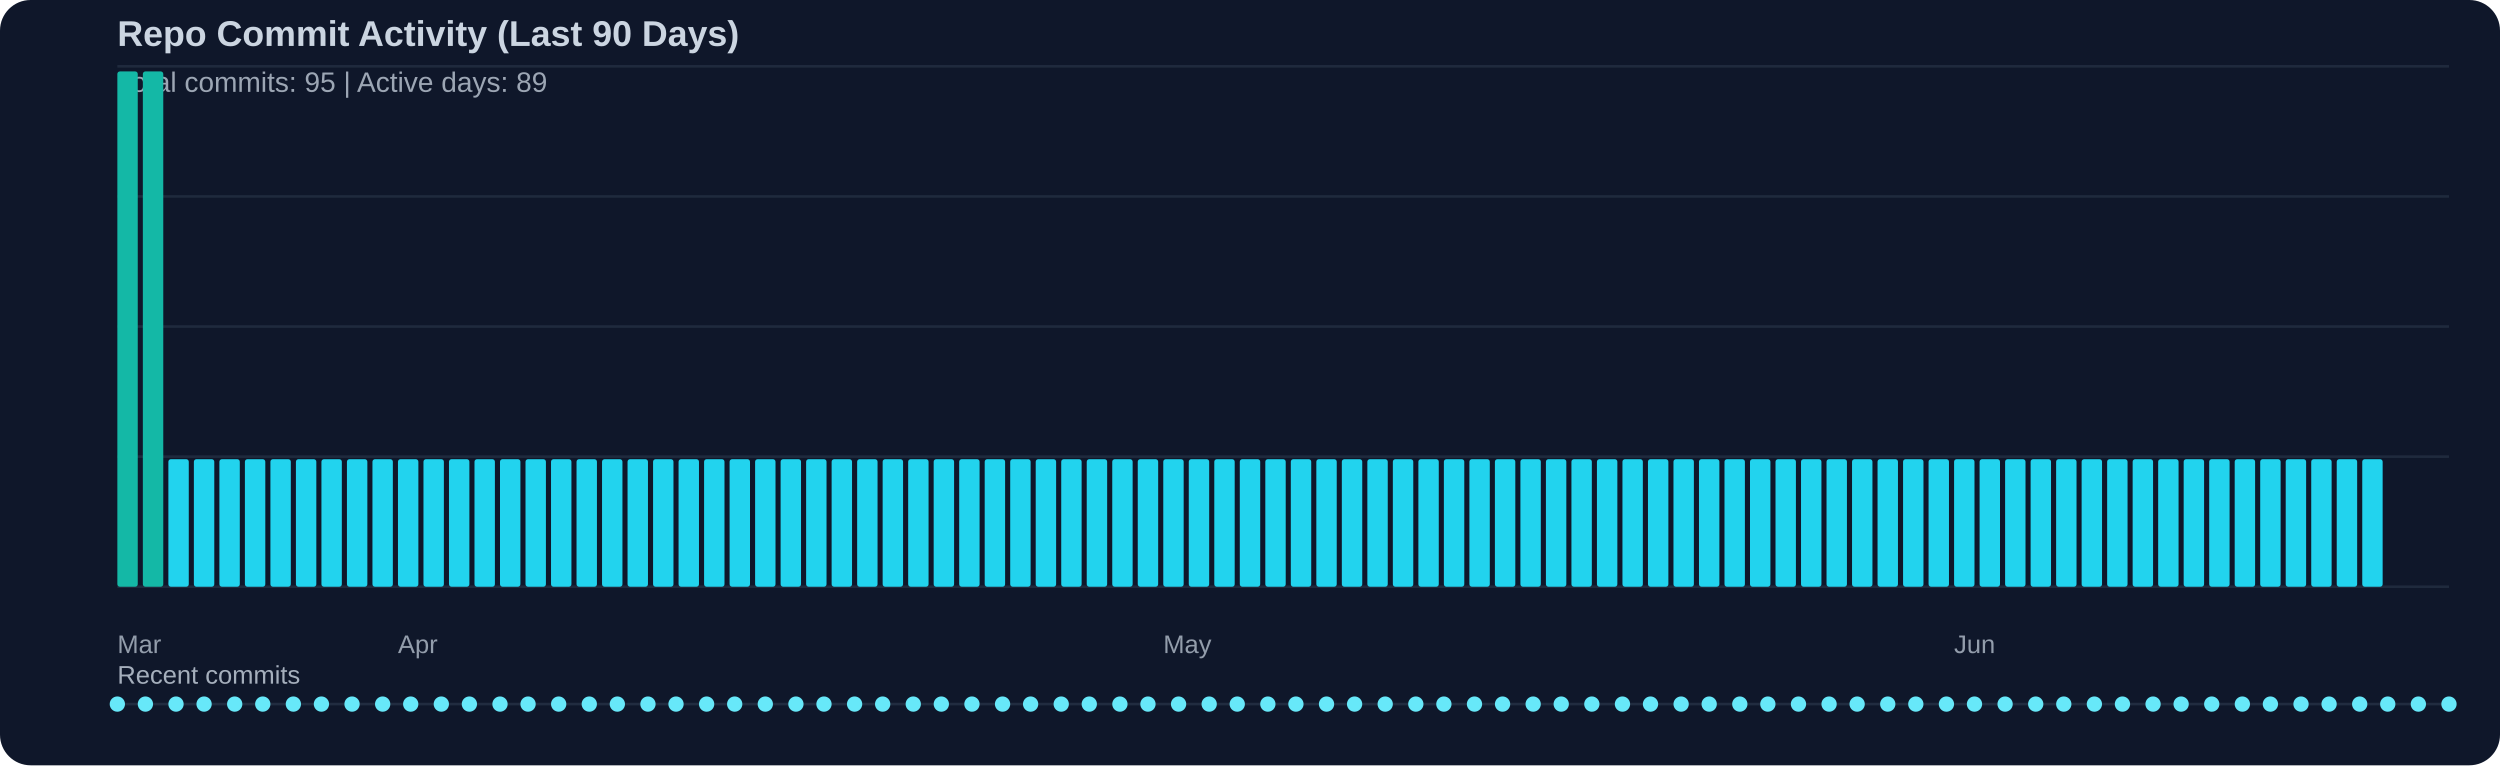
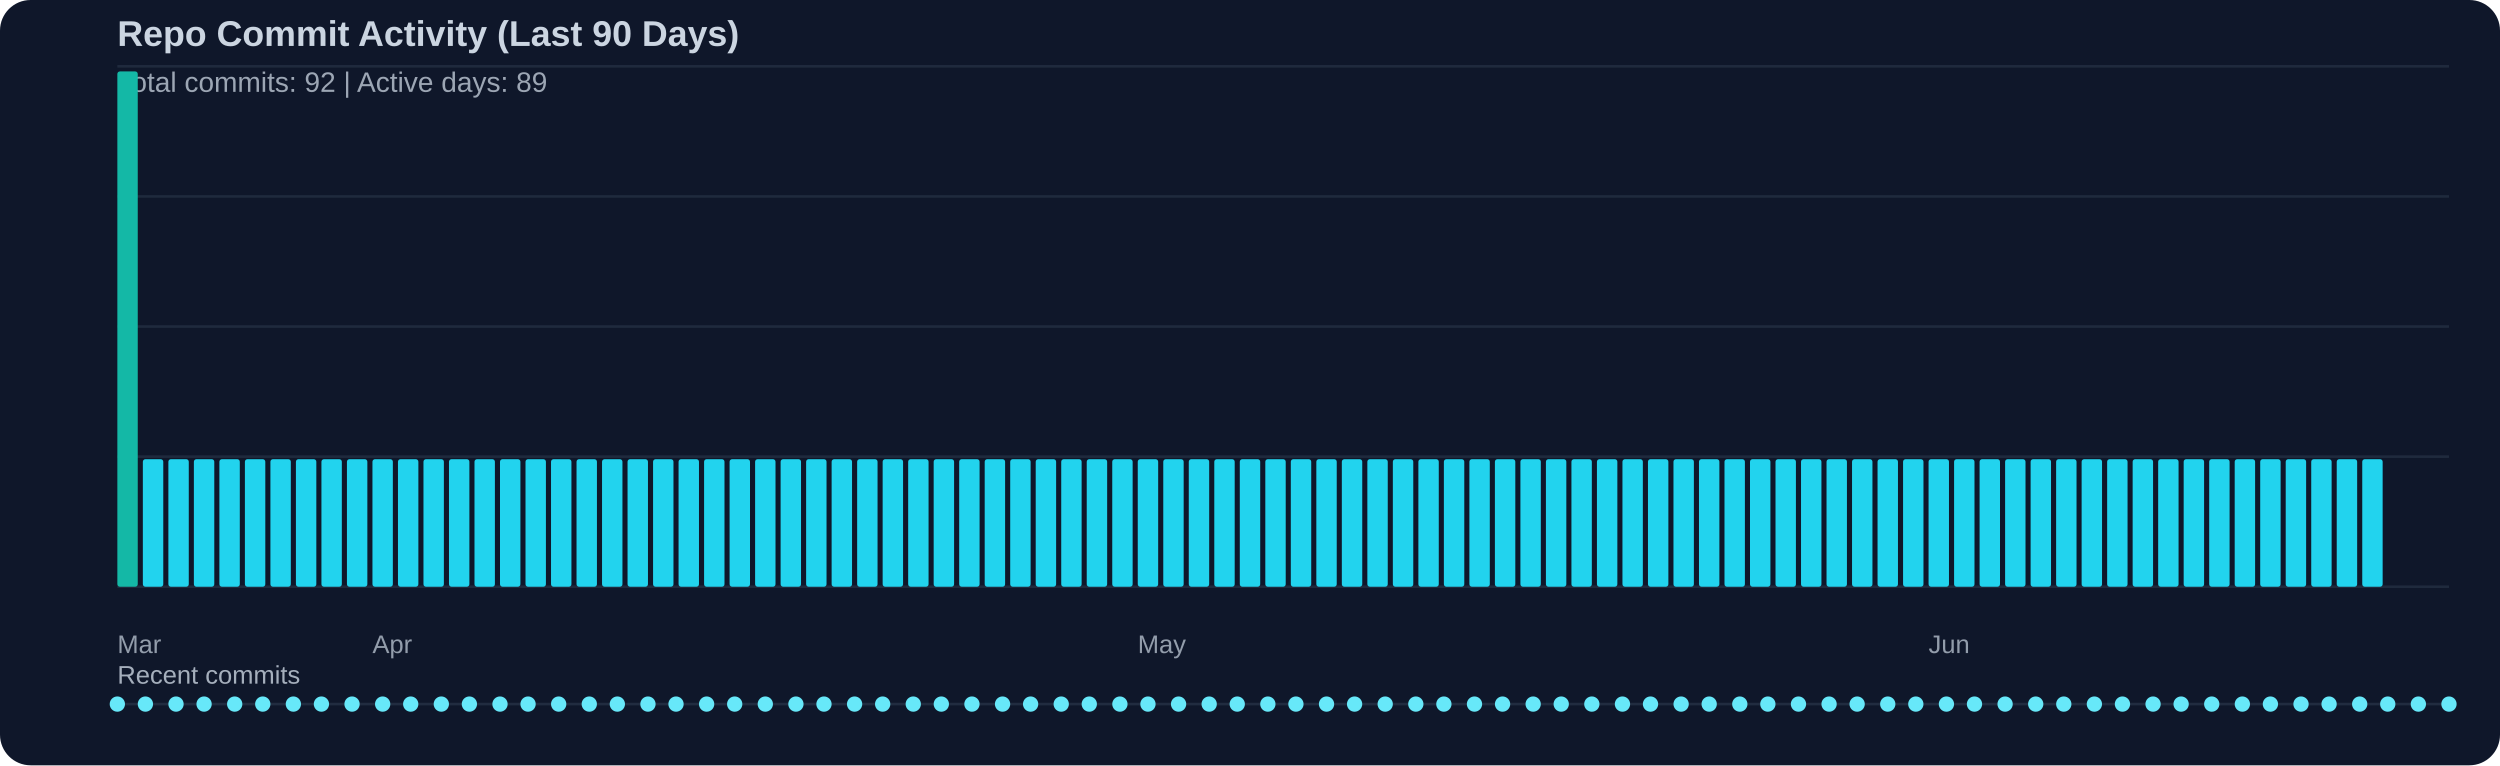
<svg xmlns="http://www.w3.org/2000/svg" width="980" height="300" viewBox="0 0 980 300">
  <rect width="100%" height="100%" fill="#0f172a" rx="12" />
  <text x="46" y="18" fill="#cbd5e1" font-family="Segoe UI, Arial, sans-serif" font-size="14" font-weight="600">Repo Commit Activity (Last 90 Days)</text>
-   <text x="46" y="36" fill="#cbd5e1" opacity="0.75" font-family="Segoe UI, Arial, sans-serif" font-size="11">Total commits: 95 | Active days: 89</text>
+   <text x="46" y="36" fill="#cbd5e1" opacity="0.75" font-family="Segoe UI, Arial, sans-serif" font-size="11">Total commits: 92 | Active days: 89</text>
  <line x1="46" y1="26" x2="960" y2="26" stroke="#334155" stroke-width="1" opacity="0.45" />
  <line x1="46" y1="77" x2="960" y2="77" stroke="#334155" stroke-width="1" opacity="0.45" />
  <line x1="46" y1="128" x2="960" y2="128" stroke="#334155" stroke-width="1" opacity="0.45" />
  <line x1="46" y1="179" x2="960" y2="179" stroke="#334155" stroke-width="1" opacity="0.45" />
  <line x1="46" y1="230" x2="960" y2="230" stroke="#334155" stroke-width="1" opacity="0.45" />
  <rect x="46" y="28" width="8" height="202" fill="#14b8a6" rx="1" />
-   <rect x="56" y="28" width="8" height="202" fill="#14b8a6" rx="1" />
+   <rect x="56" y="180" width="8" height="50" fill="#22d3ee" rx="1" />
  <rect x="66" y="180" width="8" height="50" fill="#22d3ee" rx="1" />
  <rect x="76" y="180" width="8" height="50" fill="#22d3ee" rx="1" />
  <rect x="86" y="180" width="8" height="50" fill="#22d3ee" rx="1" />
  <rect x="96" y="180" width="8" height="50" fill="#22d3ee" rx="1" />
  <rect x="106" y="180" width="8" height="50" fill="#22d3ee" rx="1" />
  <rect x="116" y="180" width="8" height="50" fill="#22d3ee" rx="1" />
  <rect x="126" y="180" width="8" height="50" fill="#22d3ee" rx="1" />
  <rect x="136" y="180" width="8" height="50" fill="#22d3ee" rx="1" />
  <rect x="146" y="180" width="8" height="50" fill="#22d3ee" rx="1" />
  <rect x="156" y="180" width="8" height="50" fill="#22d3ee" rx="1" />
  <rect x="166" y="180" width="8" height="50" fill="#22d3ee" rx="1" />
  <rect x="176" y="180" width="8" height="50" fill="#22d3ee" rx="1" />
  <rect x="186" y="180" width="8" height="50" fill="#22d3ee" rx="1" />
  <rect x="196" y="180" width="8" height="50" fill="#22d3ee" rx="1" />
  <rect x="206" y="180" width="8" height="50" fill="#22d3ee" rx="1" />
  <rect x="216" y="180" width="8" height="50" fill="#22d3ee" rx="1" />
  <rect x="226" y="180" width="8" height="50" fill="#22d3ee" rx="1" />
  <rect x="236" y="180" width="8" height="50" fill="#22d3ee" rx="1" />
  <rect x="246" y="180" width="8" height="50" fill="#22d3ee" rx="1" />
  <rect x="256" y="180" width="8" height="50" fill="#22d3ee" rx="1" />
  <rect x="266" y="180" width="8" height="50" fill="#22d3ee" rx="1" />
  <rect x="276" y="180" width="8" height="50" fill="#22d3ee" rx="1" />
  <rect x="286" y="180" width="8" height="50" fill="#22d3ee" rx="1" />
  <rect x="296" y="180" width="8" height="50" fill="#22d3ee" rx="1" />
  <rect x="306" y="180" width="8" height="50" fill="#22d3ee" rx="1" />
  <rect x="316" y="180" width="8" height="50" fill="#22d3ee" rx="1" />
  <rect x="326" y="180" width="8" height="50" fill="#22d3ee" rx="1" />
  <rect x="336" y="180" width="8" height="50" fill="#22d3ee" rx="1" />
  <rect x="346" y="180" width="8" height="50" fill="#22d3ee" rx="1" />
  <rect x="356" y="180" width="8" height="50" fill="#22d3ee" rx="1" />
  <rect x="366" y="180" width="8" height="50" fill="#22d3ee" rx="1" />
  <rect x="376" y="180" width="8" height="50" fill="#22d3ee" rx="1" />
  <rect x="386" y="180" width="8" height="50" fill="#22d3ee" rx="1" />
  <rect x="396" y="180" width="8" height="50" fill="#22d3ee" rx="1" />
  <rect x="406" y="180" width="8" height="50" fill="#22d3ee" rx="1" />
  <rect x="416" y="180" width="8" height="50" fill="#22d3ee" rx="1" />
  <rect x="426" y="180" width="8" height="50" fill="#22d3ee" rx="1" />
  <rect x="436" y="180" width="8" height="50" fill="#22d3ee" rx="1" />
  <rect x="446" y="180" width="8" height="50" fill="#22d3ee" rx="1" />
  <rect x="456" y="180" width="8" height="50" fill="#22d3ee" rx="1" />
  <rect x="466" y="180" width="8" height="50" fill="#22d3ee" rx="1" />
  <rect x="476" y="180" width="8" height="50" fill="#22d3ee" rx="1" />
  <rect x="486" y="180" width="8" height="50" fill="#22d3ee" rx="1" />
  <rect x="496" y="180" width="8" height="50" fill="#22d3ee" rx="1" />
  <rect x="506" y="180" width="8" height="50" fill="#22d3ee" rx="1" />
  <rect x="516" y="180" width="8" height="50" fill="#22d3ee" rx="1" />
  <rect x="526" y="180" width="8" height="50" fill="#22d3ee" rx="1" />
  <rect x="536" y="180" width="8" height="50" fill="#22d3ee" rx="1" />
  <rect x="546" y="180" width="8" height="50" fill="#22d3ee" rx="1" />
  <rect x="556" y="180" width="8" height="50" fill="#22d3ee" rx="1" />
  <rect x="566" y="180" width="8" height="50" fill="#22d3ee" rx="1" />
  <rect x="576" y="180" width="8" height="50" fill="#22d3ee" rx="1" />
  <rect x="586" y="180" width="8" height="50" fill="#22d3ee" rx="1" />
  <rect x="596" y="180" width="8" height="50" fill="#22d3ee" rx="1" />
  <rect x="606" y="180" width="8" height="50" fill="#22d3ee" rx="1" />
  <rect x="616" y="180" width="8" height="50" fill="#22d3ee" rx="1" />
  <rect x="626" y="180" width="8" height="50" fill="#22d3ee" rx="1" />
  <rect x="636" y="180" width="8" height="50" fill="#22d3ee" rx="1" />
  <rect x="646" y="180" width="8" height="50" fill="#22d3ee" rx="1" />
  <rect x="656" y="180" width="8" height="50" fill="#22d3ee" rx="1" />
  <rect x="666" y="180" width="8" height="50" fill="#22d3ee" rx="1" />
  <rect x="676" y="180" width="8" height="50" fill="#22d3ee" rx="1" />
  <rect x="686" y="180" width="8" height="50" fill="#22d3ee" rx="1" />
  <rect x="696" y="180" width="8" height="50" fill="#22d3ee" rx="1" />
  <rect x="706" y="180" width="8" height="50" fill="#22d3ee" rx="1" />
  <rect x="716" y="180" width="8" height="50" fill="#22d3ee" rx="1" />
  <rect x="726" y="180" width="8" height="50" fill="#22d3ee" rx="1" />
  <rect x="736" y="180" width="8" height="50" fill="#22d3ee" rx="1" />
  <rect x="746" y="180" width="8" height="50" fill="#22d3ee" rx="1" />
  <rect x="756" y="180" width="8" height="50" fill="#22d3ee" rx="1" />
  <rect x="766" y="180" width="8" height="50" fill="#22d3ee" rx="1" />
  <rect x="776" y="180" width="8" height="50" fill="#22d3ee" rx="1" />
  <rect x="786" y="180" width="8" height="50" fill="#22d3ee" rx="1" />
  <rect x="796" y="180" width="8" height="50" fill="#22d3ee" rx="1" />
  <rect x="806" y="180" width="8" height="50" fill="#22d3ee" rx="1" />
  <rect x="816" y="180" width="8" height="50" fill="#22d3ee" rx="1" />
  <rect x="826" y="180" width="8" height="50" fill="#22d3ee" rx="1" />
  <rect x="836" y="180" width="8" height="50" fill="#22d3ee" rx="1" />
  <rect x="846" y="180" width="8" height="50" fill="#22d3ee" rx="1" />
  <rect x="856" y="180" width="8" height="50" fill="#22d3ee" rx="1" />
  <rect x="866" y="180" width="8" height="50" fill="#22d3ee" rx="1" />
  <rect x="876" y="180" width="8" height="50" fill="#22d3ee" rx="1" />
  <rect x="886" y="180" width="8" height="50" fill="#22d3ee" rx="1" />
  <rect x="896" y="180" width="8" height="50" fill="#22d3ee" rx="1" />
  <rect x="906" y="180" width="8" height="50" fill="#22d3ee" rx="1" />
  <rect x="916" y="180" width="8" height="50" fill="#22d3ee" rx="1" />
  <rect x="926" y="180" width="8" height="50" fill="#22d3ee" rx="1" />
  <text x="46" y="256" fill="#cbd5e1" opacity="0.7" font-family="Segoe UI, Arial, sans-serif" font-size="10">Mar</text>
-   <text x="156" y="256" fill="#cbd5e1" opacity="0.7" font-family="Segoe UI, Arial, sans-serif" font-size="10">Apr</text>
-   <text x="456" y="256" fill="#cbd5e1" opacity="0.7" font-family="Segoe UI, Arial, sans-serif" font-size="10">May</text>
-   <text x="766" y="256" fill="#cbd5e1" opacity="0.7" font-family="Segoe UI, Arial, sans-serif" font-size="10">Jun</text>
+   <text x="146" y="256" fill="#cbd5e1" opacity="0.7" font-family="Segoe UI, Arial, sans-serif" font-size="10">Apr</text>
+   <text x="446" y="256" fill="#cbd5e1" opacity="0.7" font-family="Segoe UI, Arial, sans-serif" font-size="10">May</text>
+   <text x="756" y="256" fill="#cbd5e1" opacity="0.7" font-family="Segoe UI, Arial, sans-serif" font-size="10">Jun</text>
  <text x="46" y="268" fill="#cbd5e1" opacity="0.8" font-family="Segoe UI, Arial, sans-serif" font-size="10">Recent commits</text>
  <line x1="46" y1="276" x2="960" y2="276" stroke="#334155" stroke-width="1" opacity="0.5" />
  <circle cx="46" cy="276" r="3" fill="#67e8f9" />
  <circle cx="57" cy="276" r="3" fill="#67e8f9" />
  <circle cx="69" cy="276" r="3" fill="#67e8f9" />
  <circle cx="80" cy="276" r="3" fill="#67e8f9" />
  <circle cx="92" cy="276" r="3" fill="#67e8f9" />
  <circle cx="103" cy="276" r="3" fill="#67e8f9" />
  <circle cx="115" cy="276" r="3" fill="#67e8f9" />
  <circle cx="126" cy="276" r="3" fill="#67e8f9" />
  <circle cx="138" cy="276" r="3" fill="#67e8f9" />
  <circle cx="150" cy="276" r="3" fill="#67e8f9" />
  <circle cx="161" cy="276" r="3" fill="#67e8f9" />
  <circle cx="173" cy="276" r="3" fill="#67e8f9" />
  <circle cx="184" cy="276" r="3" fill="#67e8f9" />
  <circle cx="196" cy="276" r="3" fill="#67e8f9" />
  <circle cx="207" cy="276" r="3" fill="#67e8f9" />
  <circle cx="219" cy="276" r="3" fill="#67e8f9" />
  <circle cx="231" cy="276" r="3" fill="#67e8f9" />
  <circle cx="242" cy="276" r="3" fill="#67e8f9" />
  <circle cx="254" cy="276" r="3" fill="#67e8f9" />
  <circle cx="265" cy="276" r="3" fill="#67e8f9" />
  <circle cx="277" cy="276" r="3" fill="#67e8f9" />
  <circle cx="288" cy="276" r="3" fill="#67e8f9" />
  <circle cx="300" cy="276" r="3" fill="#67e8f9" />
  <circle cx="312" cy="276" r="3" fill="#67e8f9" />
  <circle cx="323" cy="276" r="3" fill="#67e8f9" />
  <circle cx="335" cy="276" r="3" fill="#67e8f9" />
  <circle cx="346" cy="276" r="3" fill="#67e8f9" />
  <circle cx="358" cy="276" r="3" fill="#67e8f9" />
  <circle cx="369" cy="276" r="3" fill="#67e8f9" />
  <circle cx="381" cy="276" r="3" fill="#67e8f9" />
  <circle cx="393" cy="276" r="3" fill="#67e8f9" />
  <circle cx="404" cy="276" r="3" fill="#67e8f9" />
  <circle cx="416" cy="276" r="3" fill="#67e8f9" />
  <circle cx="427" cy="276" r="3" fill="#67e8f9" />
  <circle cx="439" cy="276" r="3" fill="#67e8f9" />
  <circle cx="450" cy="276" r="3" fill="#67e8f9" />
  <circle cx="462" cy="276" r="3" fill="#67e8f9" />
  <circle cx="474" cy="276" r="3" fill="#67e8f9" />
  <circle cx="485" cy="276" r="3" fill="#67e8f9" />
  <circle cx="497" cy="276" r="3" fill="#67e8f9" />
  <circle cx="508" cy="276" r="3" fill="#67e8f9" />
  <circle cx="520" cy="276" r="3" fill="#67e8f9" />
  <circle cx="531" cy="276" r="3" fill="#67e8f9" />
  <circle cx="543" cy="276" r="3" fill="#67e8f9" />
  <circle cx="555" cy="276" r="3" fill="#67e8f9" />
  <circle cx="566" cy="276" r="3" fill="#67e8f9" />
  <circle cx="578" cy="276" r="3" fill="#67e8f9" />
  <circle cx="589" cy="276" r="3" fill="#67e8f9" />
  <circle cx="601" cy="276" r="3" fill="#67e8f9" />
  <circle cx="612" cy="276" r="3" fill="#67e8f9" />
  <circle cx="624" cy="276" r="3" fill="#67e8f9" />
  <circle cx="636" cy="276" r="3" fill="#67e8f9" />
  <circle cx="647" cy="276" r="3" fill="#67e8f9" />
  <circle cx="659" cy="276" r="3" fill="#67e8f9" />
  <circle cx="670" cy="276" r="3" fill="#67e8f9" />
  <circle cx="682" cy="276" r="3" fill="#67e8f9" />
  <circle cx="693" cy="276" r="3" fill="#67e8f9" />
  <circle cx="705" cy="276" r="3" fill="#67e8f9" />
  <circle cx="717" cy="276" r="3" fill="#67e8f9" />
  <circle cx="728" cy="276" r="3" fill="#67e8f9" />
  <circle cx="740" cy="276" r="3" fill="#67e8f9" />
  <circle cx="751" cy="276" r="3" fill="#67e8f9" />
  <circle cx="763" cy="276" r="3" fill="#67e8f9" />
  <circle cx="774" cy="276" r="3" fill="#67e8f9" />
  <circle cx="786" cy="276" r="3" fill="#67e8f9" />
  <circle cx="798" cy="276" r="3" fill="#67e8f9" />
  <circle cx="809" cy="276" r="3" fill="#67e8f9" />
  <circle cx="821" cy="276" r="3" fill="#67e8f9" />
  <circle cx="832" cy="276" r="3" fill="#67e8f9" />
  <circle cx="844" cy="276" r="3" fill="#67e8f9" />
  <circle cx="855" cy="276" r="3" fill="#67e8f9" />
  <circle cx="867" cy="276" r="3" fill="#67e8f9" />
  <circle cx="879" cy="276" r="3" fill="#67e8f9" />
  <circle cx="890" cy="276" r="3" fill="#67e8f9" />
  <circle cx="902" cy="276" r="3" fill="#67e8f9" />
  <circle cx="913" cy="276" r="3" fill="#67e8f9" />
  <circle cx="925" cy="276" r="3" fill="#67e8f9" />
  <circle cx="936" cy="276" r="3" fill="#67e8f9" />
  <circle cx="948" cy="276" r="3" fill="#67e8f9" />
  <circle cx="960" cy="276" r="3" fill="#67e8f9" />
</svg>
